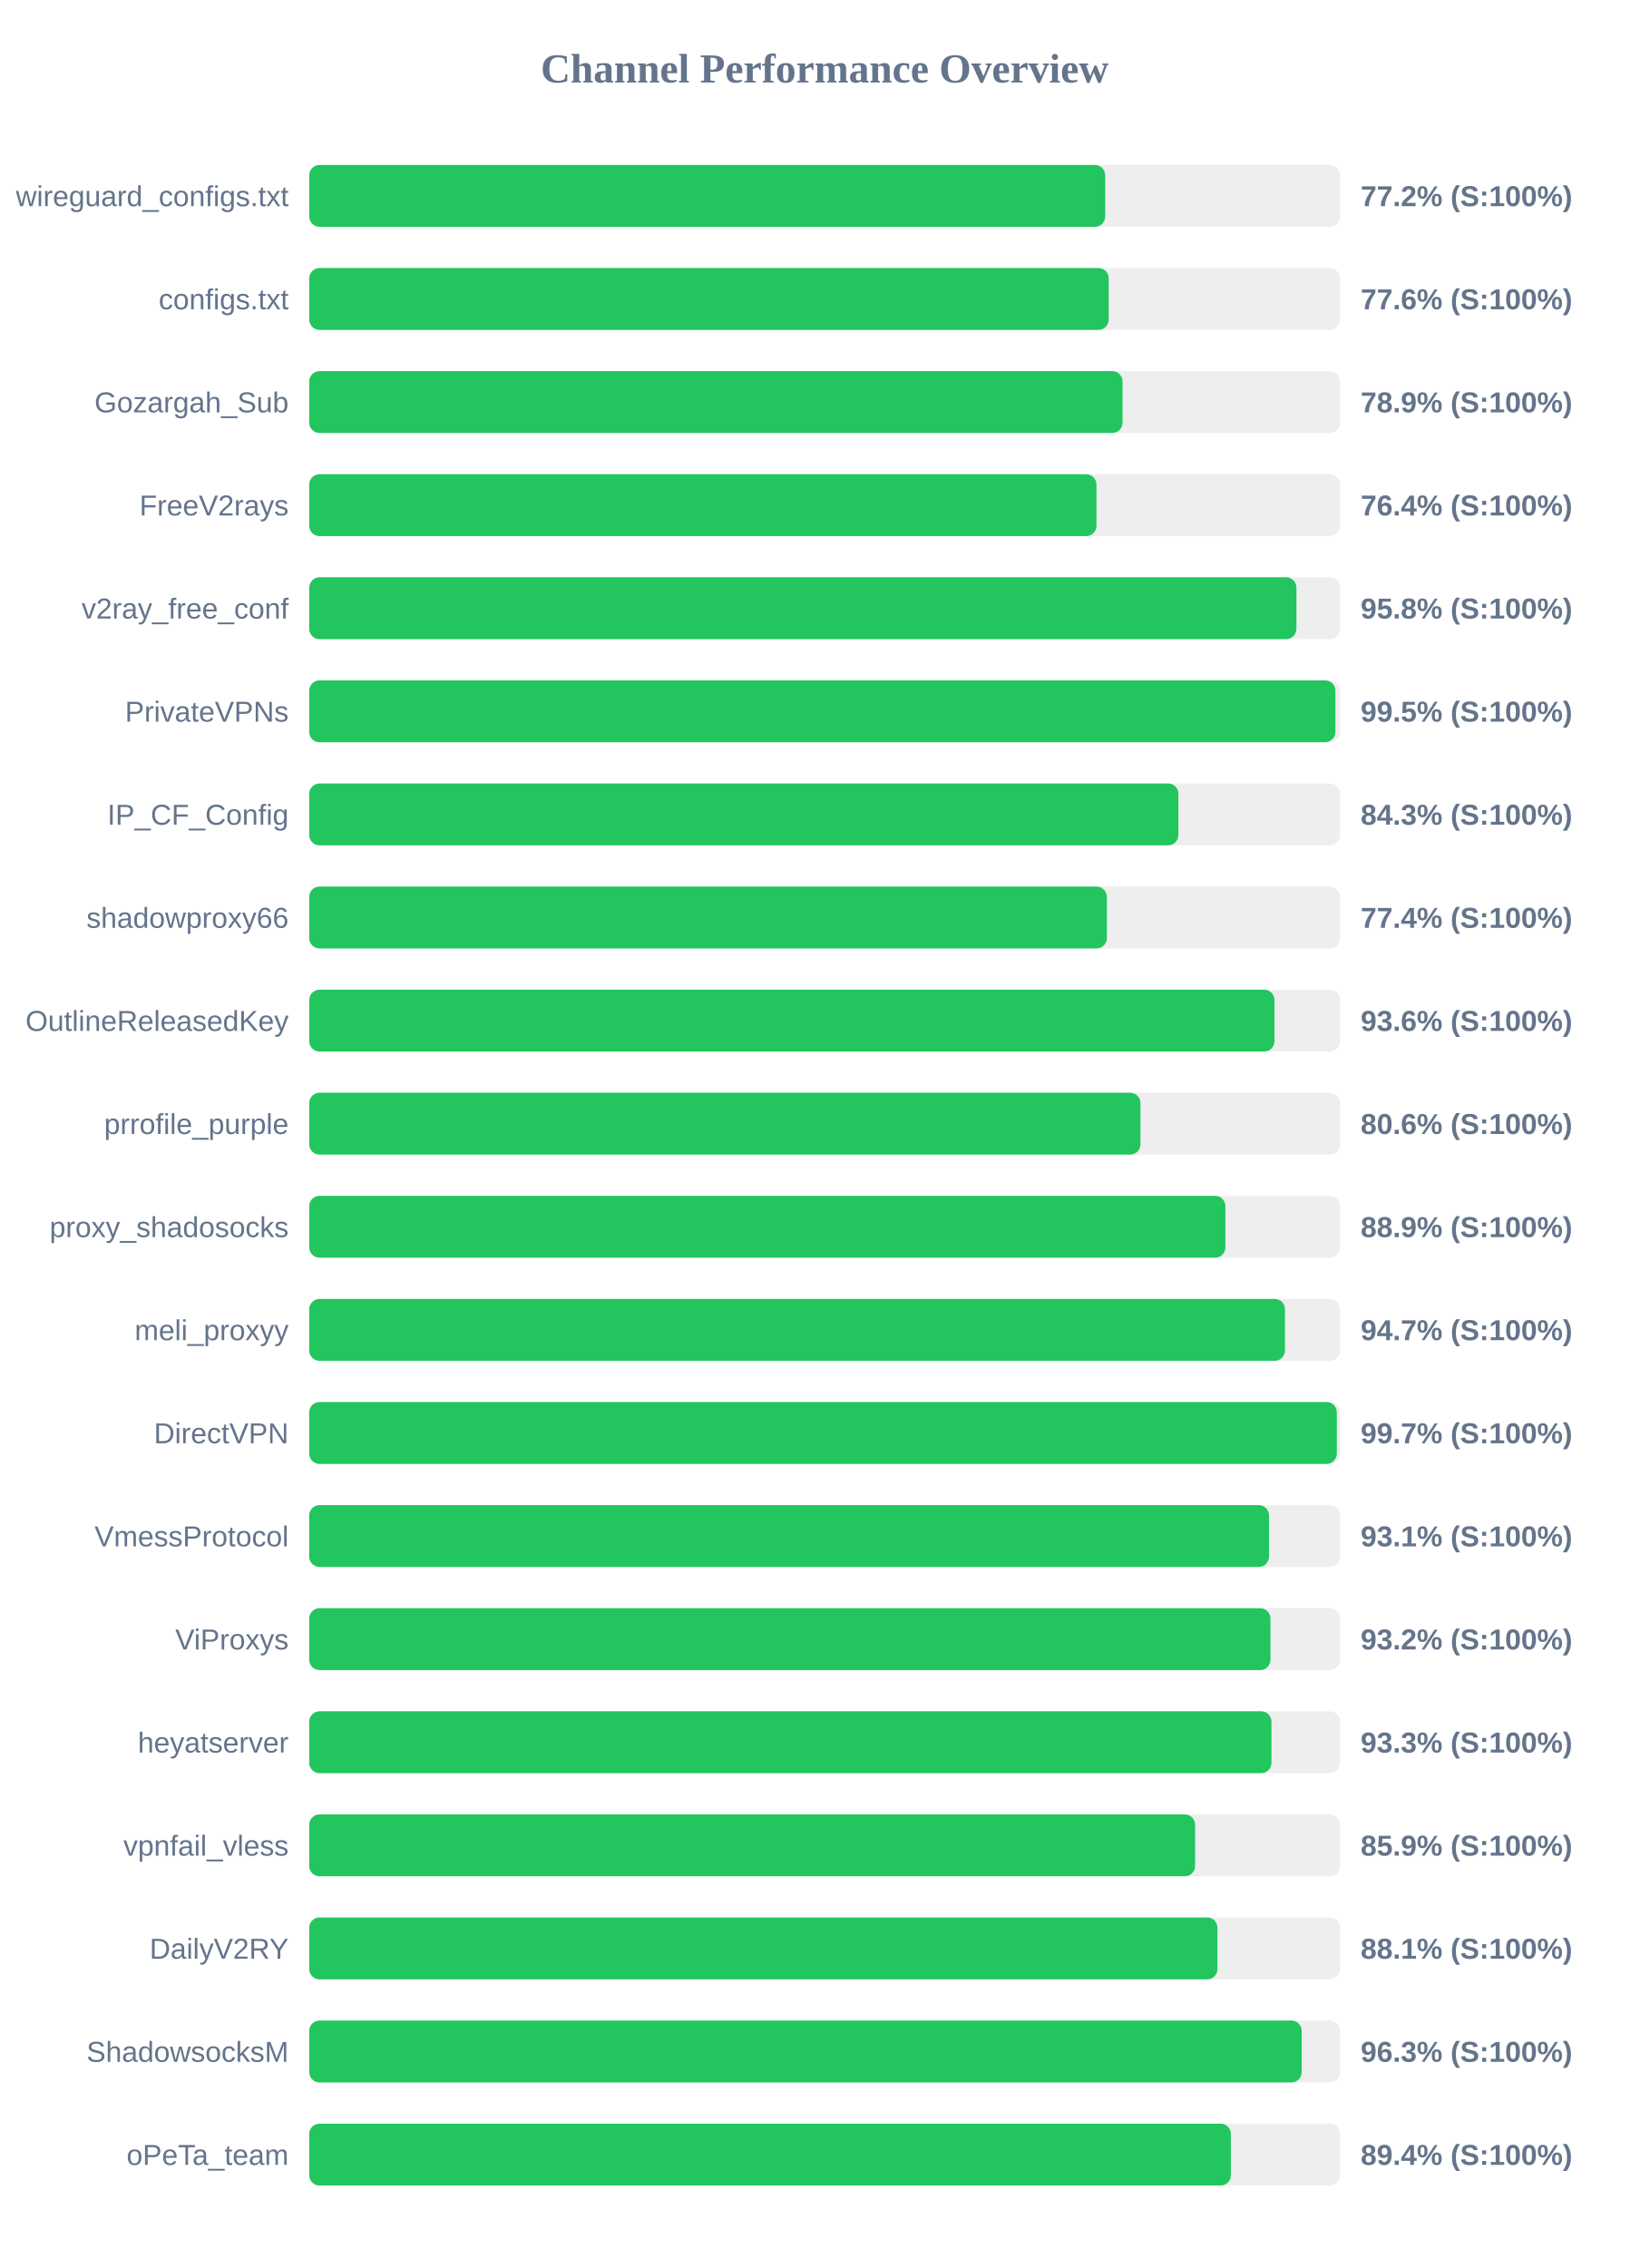
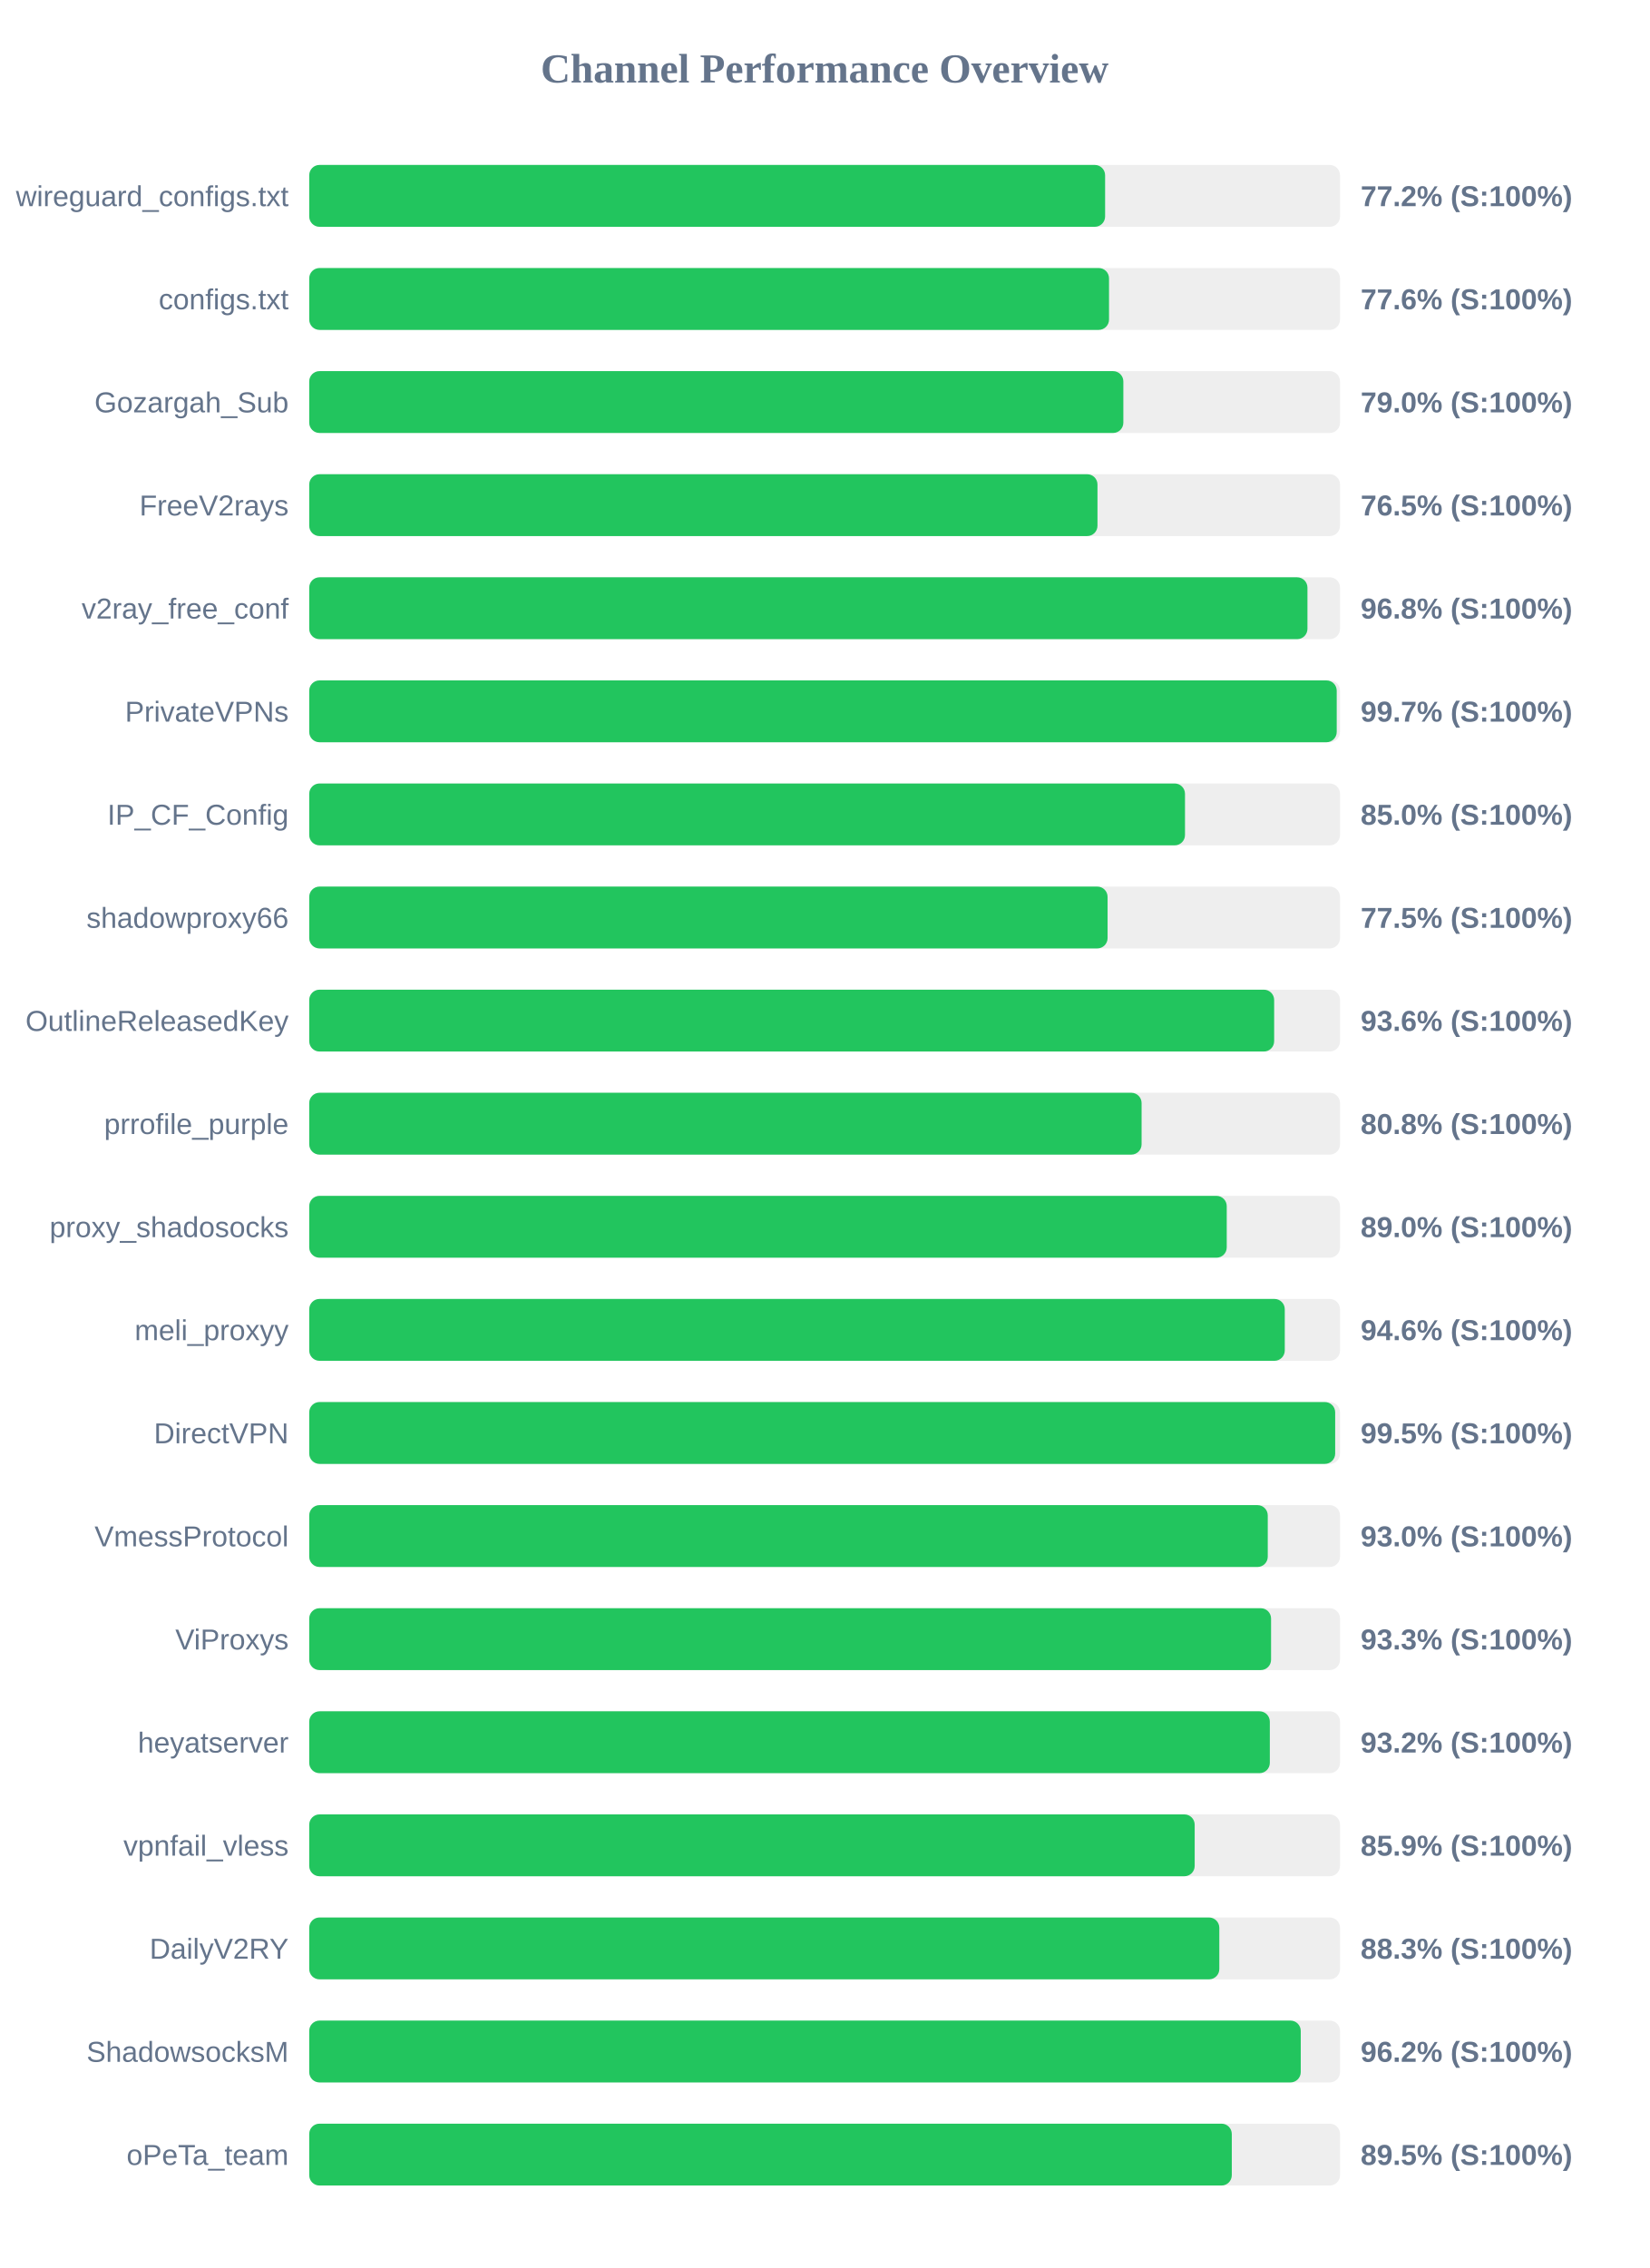
<svg xmlns="http://www.w3.org/2000/svg" width="800" height="1100" version="1.1">
  <style>
        .row { font: 14px Arial; fill: #64748b; }
        .score { font: bold 14px Arial; fill: #64748b; }
    </style>
  <text x="400" y="40" text-anchor="middle" font-size="20px" font-weight="bold" fill="#64748b">Channel Performance Overview</text>
  <rect x="150" y="80" width="500" height="30" fill="#eee" rx="5" />
-   <rect x="150" y="80" width="386.1" height="30" fill="#22c55e" rx="5" />
+   <rect x="150" y="80" width="386.05" height="30" fill="#22c55e" rx="5" />
  <text x="140" y="100" text-anchor="end" class="row">wireguard_configs.txt</text>
  <text x="660" y="100" text-anchor="start" class="score">77.2% (S:100%)</text>
  <rect x="150" y="130" width="500" height="30" fill="#eee" rx="5" />
-   <rect x="150" y="130" width="387.8" height="30" fill="#22c55e" rx="5" />
+   <rect x="150" y="130" width="387.95" height="30" fill="#22c55e" rx="5" />
  <text x="140" y="150" text-anchor="end" class="row">configs.txt</text>
  <text x="660" y="150" text-anchor="start" class="score">77.6% (S:100%)</text>
  <rect x="150" y="180" width="500" height="30" fill="#eee" rx="5" />
-   <rect x="150" y="180" width="394.5" height="30" fill="#22c55e" rx="5" />
+   <rect x="150" y="180" width="394.9" height="30" fill="#22c55e" rx="5" />
  <text x="140" y="200" text-anchor="end" class="row">Gozargah_Sub</text>
-   <text x="660" y="200" text-anchor="start" class="score">78.9% (S:100%)</text>
+   <text x="660" y="200" text-anchor="start" class="score">79.0% (S:100%)</text>
  <rect x="150" y="230" width="500" height="30" fill="#eee" rx="5" />
-   <rect x="150" y="230" width="381.85" height="30" fill="#22c55e" rx="5" />
+   <rect x="150" y="230" width="382.35" height="30" fill="#22c55e" rx="5" />
  <text x="140" y="250" text-anchor="end" class="row">FreeV2rays</text>
-   <text x="660" y="250" text-anchor="start" class="score">76.4% (S:100%)</text>
+   <text x="660" y="250" text-anchor="start" class="score">76.5% (S:100%)</text>
  <rect x="150" y="280" width="500" height="30" fill="#eee" rx="5" />
-   <rect x="150" y="280" width="478.85" height="30" fill="#22c55e" rx="5" />
+   <rect x="150" y="280" width="484.2" height="30" fill="#22c55e" rx="5" />
  <text x="140" y="300" text-anchor="end" class="row">v2ray_free_conf</text>
-   <text x="660" y="300" text-anchor="start" class="score">95.8% (S:100%)</text>
+   <text x="660" y="300" text-anchor="start" class="score">96.8% (S:100%)</text>
  <rect x="150" y="330" width="500" height="30" fill="#eee" rx="5" />
-   <rect x="150" y="330" width="497.75" height="30" fill="#22c55e" rx="5" />
+   <rect x="150" y="330" width="498.4" height="30" fill="#22c55e" rx="5" />
  <text x="140" y="350" text-anchor="end" class="row">PrivateVPNs</text>
-   <text x="660" y="350" text-anchor="start" class="score">99.5% (S:100%)</text>
+   <text x="660" y="350" text-anchor="start" class="score">99.7% (S:100%)</text>
  <rect x="150" y="380" width="500" height="30" fill="#eee" rx="5" />
-   <rect x="150" y="380" width="421.6" height="30" fill="#22c55e" rx="5" />
+   <rect x="150" y="380" width="424.8" height="30" fill="#22c55e" rx="5" />
  <text x="140" y="400" text-anchor="end" class="row">IP_CF_Config</text>
-   <text x="660" y="400" text-anchor="start" class="score">84.3% (S:100%)</text>
+   <text x="660" y="400" text-anchor="start" class="score">85.0% (S:100%)</text>
  <rect x="150" y="430" width="500" height="30" fill="#eee" rx="5" />
-   <rect x="150" y="430" width="386.9" height="30" fill="#22c55e" rx="5" />
+   <rect x="150" y="430" width="387.25" height="30" fill="#22c55e" rx="5" />
  <text x="140" y="450" text-anchor="end" class="row">shadowproxy66</text>
-   <text x="660" y="450" text-anchor="start" class="score">77.4% (S:100%)</text>
+   <text x="660" y="450" text-anchor="start" class="score">77.5% (S:100%)</text>
  <rect x="150" y="480" width="500" height="30" fill="#eee" rx="5" />
-   <rect x="150" y="480" width="468.2" height="30" fill="#22c55e" rx="5" />
+   <rect x="150" y="480" width="468.05" height="30" fill="#22c55e" rx="5" />
  <text x="140" y="500" text-anchor="end" class="row">OutlineReleasedKey</text>
  <text x="660" y="500" text-anchor="start" class="score">93.6% (S:100%)</text>
  <rect x="150" y="530" width="500" height="30" fill="#eee" rx="5" />
-   <rect x="150" y="530" width="403.2" height="30" fill="#22c55e" rx="5" />
+   <rect x="150" y="530" width="403.75" height="30" fill="#22c55e" rx="5" />
  <text x="140" y="550" text-anchor="end" class="row">prrofile_purple</text>
-   <text x="660" y="550" text-anchor="start" class="score">80.6% (S:100%)</text>
+   <text x="660" y="550" text-anchor="start" class="score">80.8% (S:100%)</text>
  <rect x="150" y="580" width="500" height="30" fill="#eee" rx="5" />
-   <rect x="150" y="580" width="444.4" height="30" fill="#22c55e" rx="5" />
+   <rect x="150" y="580" width="445.05" height="30" fill="#22c55e" rx="5" />
  <text x="140" y="600" text-anchor="end" class="row">proxy_shadosocks</text>
-   <text x="660" y="600" text-anchor="start" class="score">88.9% (S:100%)</text>
+   <text x="660" y="600" text-anchor="start" class="score">89.0% (S:100%)</text>
  <rect x="150" y="630" width="500" height="30" fill="#eee" rx="5" />
-   <rect x="150" y="630" width="473.3" height="30" fill="#22c55e" rx="5" />
+   <rect x="150" y="630" width="473.2" height="30" fill="#22c55e" rx="5" />
  <text x="140" y="650" text-anchor="end" class="row">meli_proxyy</text>
-   <text x="660" y="650" text-anchor="start" class="score">94.7% (S:100%)</text>
+   <text x="660" y="650" text-anchor="start" class="score">94.6% (S:100%)</text>
  <rect x="150" y="680" width="500" height="30" fill="#eee" rx="5" />
-   <rect x="150" y="680" width="498.45" height="30" fill="#22c55e" rx="5" />
+   <rect x="150" y="680" width="497.65" height="30" fill="#22c55e" rx="5" />
  <text x="140" y="700" text-anchor="end" class="row">DirectVPN</text>
-   <text x="660" y="700" text-anchor="start" class="score">99.7% (S:100%)</text>
+   <text x="660" y="700" text-anchor="start" class="score">99.5% (S:100%)</text>
  <rect x="150" y="730" width="500" height="30" fill="#eee" rx="5" />
-   <rect x="150" y="730" width="465.55" height="30" fill="#22c55e" rx="5" />
+   <rect x="150" y="730" width="464.95" height="30" fill="#22c55e" rx="5" />
  <text x="140" y="750" text-anchor="end" class="row">VmessProtocol</text>
-   <text x="660" y="750" text-anchor="start" class="score">93.1% (S:100%)</text>
+   <text x="660" y="750" text-anchor="start" class="score">93.0% (S:100%)</text>
  <rect x="150" y="780" width="500" height="30" fill="#eee" rx="5" />
-   <rect x="150" y="780" width="466.25" height="30" fill="#22c55e" rx="5" />
+   <rect x="150" y="780" width="466.55" height="30" fill="#22c55e" rx="5" />
  <text x="140" y="800" text-anchor="end" class="row">ViProxys</text>
-   <text x="660" y="800" text-anchor="start" class="score">93.2% (S:100%)</text>
+   <text x="660" y="800" text-anchor="start" class="score">93.3% (S:100%)</text>
  <rect x="150" y="830" width="500" height="30" fill="#eee" rx="5" />
-   <rect x="150" y="830" width="466.75" height="30" fill="#22c55e" rx="5" />
+   <rect x="150" y="830" width="465.95" height="30" fill="#22c55e" rx="5" />
  <text x="140" y="850" text-anchor="end" class="row">heyatserver</text>
-   <text x="660" y="850" text-anchor="start" class="score">93.3% (S:100%)</text>
+   <text x="660" y="850" text-anchor="start" class="score">93.2% (S:100%)</text>
  <rect x="150" y="880" width="500" height="30" fill="#eee" rx="5" />
-   <rect x="150" y="880" width="429.7" height="30" fill="#22c55e" rx="5" />
+   <rect x="150" y="880" width="429.5" height="30" fill="#22c55e" rx="5" />
  <text x="140" y="900" text-anchor="end" class="row">vpnfail_vless</text>
  <text x="660" y="900" text-anchor="start" class="score">85.9% (S:100%)</text>
  <rect x="150" y="930" width="500" height="30" fill="#eee" rx="5" />
-   <rect x="150" y="930" width="440.55" height="30" fill="#22c55e" rx="5" />
+   <rect x="150" y="930" width="441.45" height="30" fill="#22c55e" rx="5" />
  <text x="140" y="950" text-anchor="end" class="row">DailyV2RY</text>
-   <text x="660" y="950" text-anchor="start" class="score">88.1% (S:100%)</text>
+   <text x="660" y="950" text-anchor="start" class="score">88.3% (S:100%)</text>
  <rect x="150" y="980" width="500" height="30" fill="#eee" rx="5" />
-   <rect x="150" y="980" width="481.4" height="30" fill="#22c55e" rx="5" />
+   <rect x="150" y="980" width="480.95" height="30" fill="#22c55e" rx="5" />
  <text x="140" y="1000" text-anchor="end" class="row">ShadowsocksM</text>
-   <text x="660" y="1000" text-anchor="start" class="score">96.3% (S:100%)</text>
+   <text x="660" y="1000" text-anchor="start" class="score">96.2% (S:100%)</text>
  <rect x="150" y="1030" width="500" height="30" fill="#eee" rx="5" />
-   <rect x="150" y="1030" width="447.05" height="30" fill="#22c55e" rx="5" />
+   <rect x="150" y="1030" width="447.5" height="30" fill="#22c55e" rx="5" />
  <text x="140" y="1050" text-anchor="end" class="row">oPeTa_team</text>
-   <text x="660" y="1050" text-anchor="start" class="score">89.4% (S:100%)</text>
+   <text x="660" y="1050" text-anchor="start" class="score">89.5% (S:100%)</text>
</svg>
